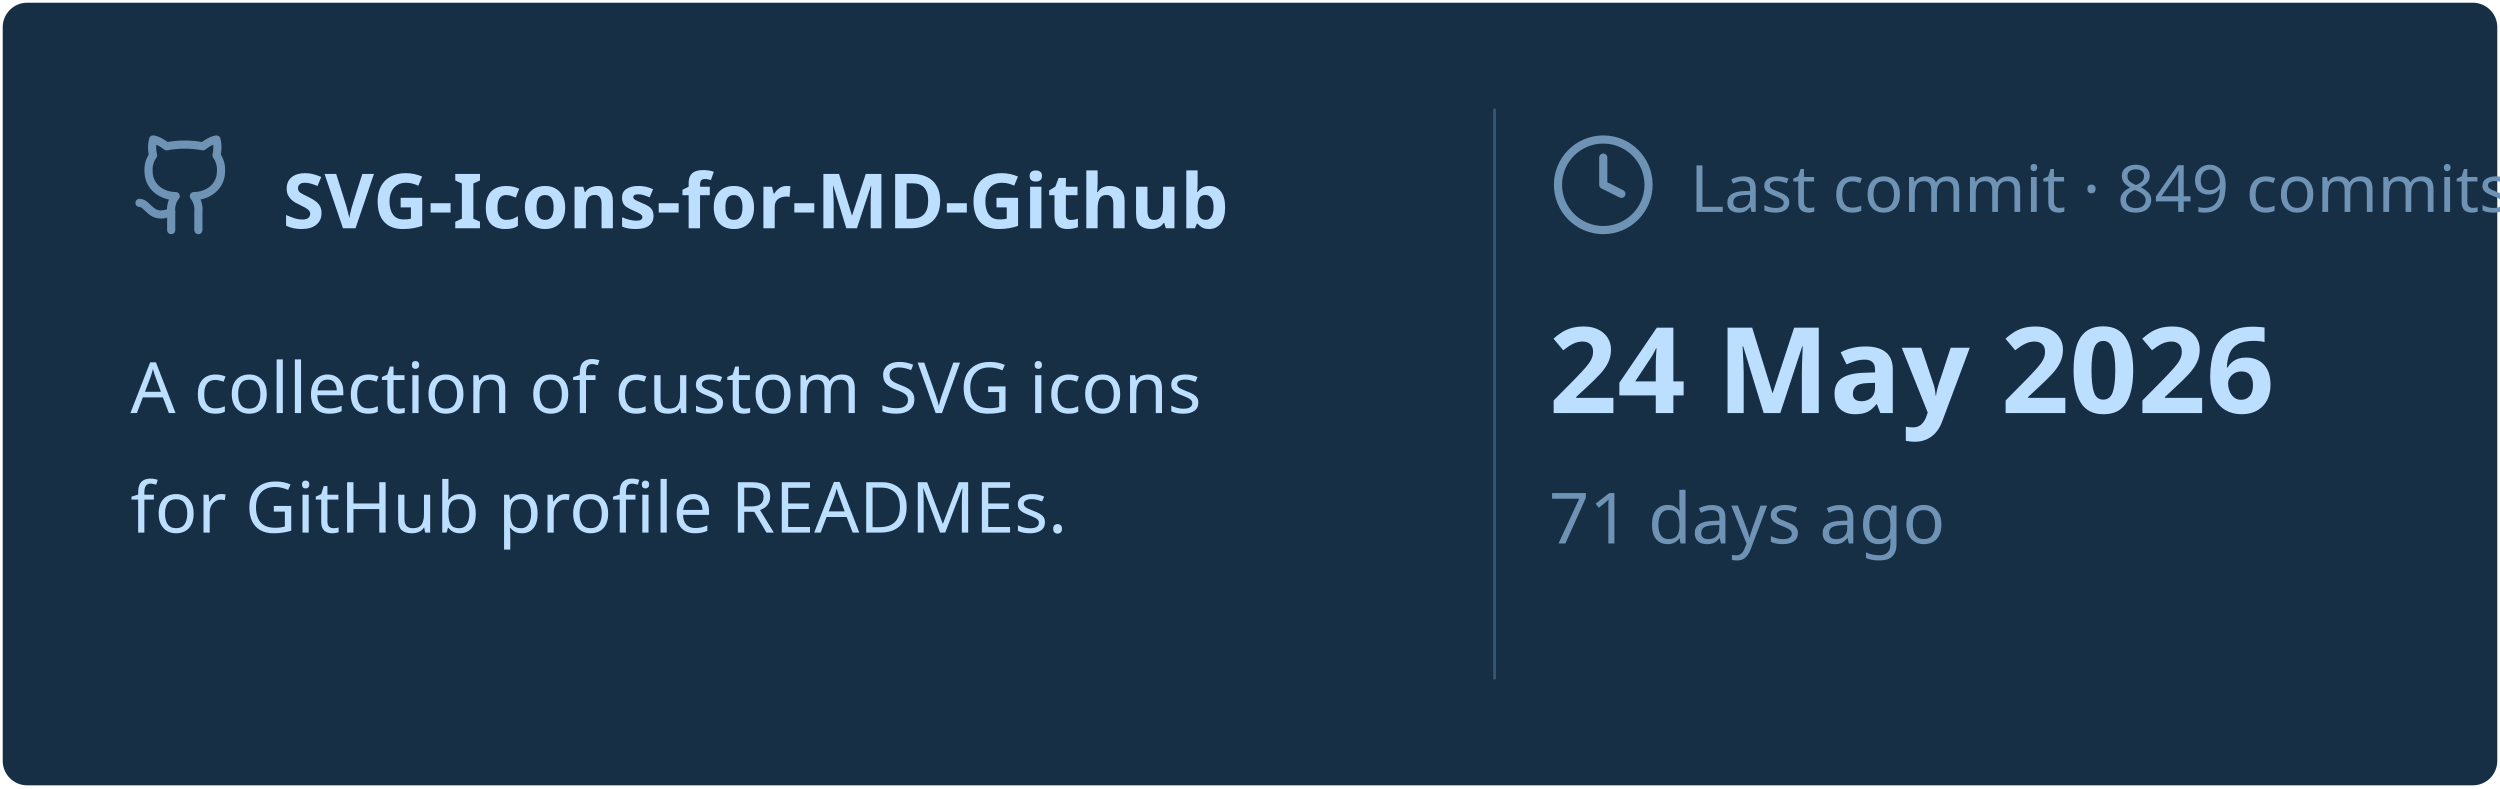
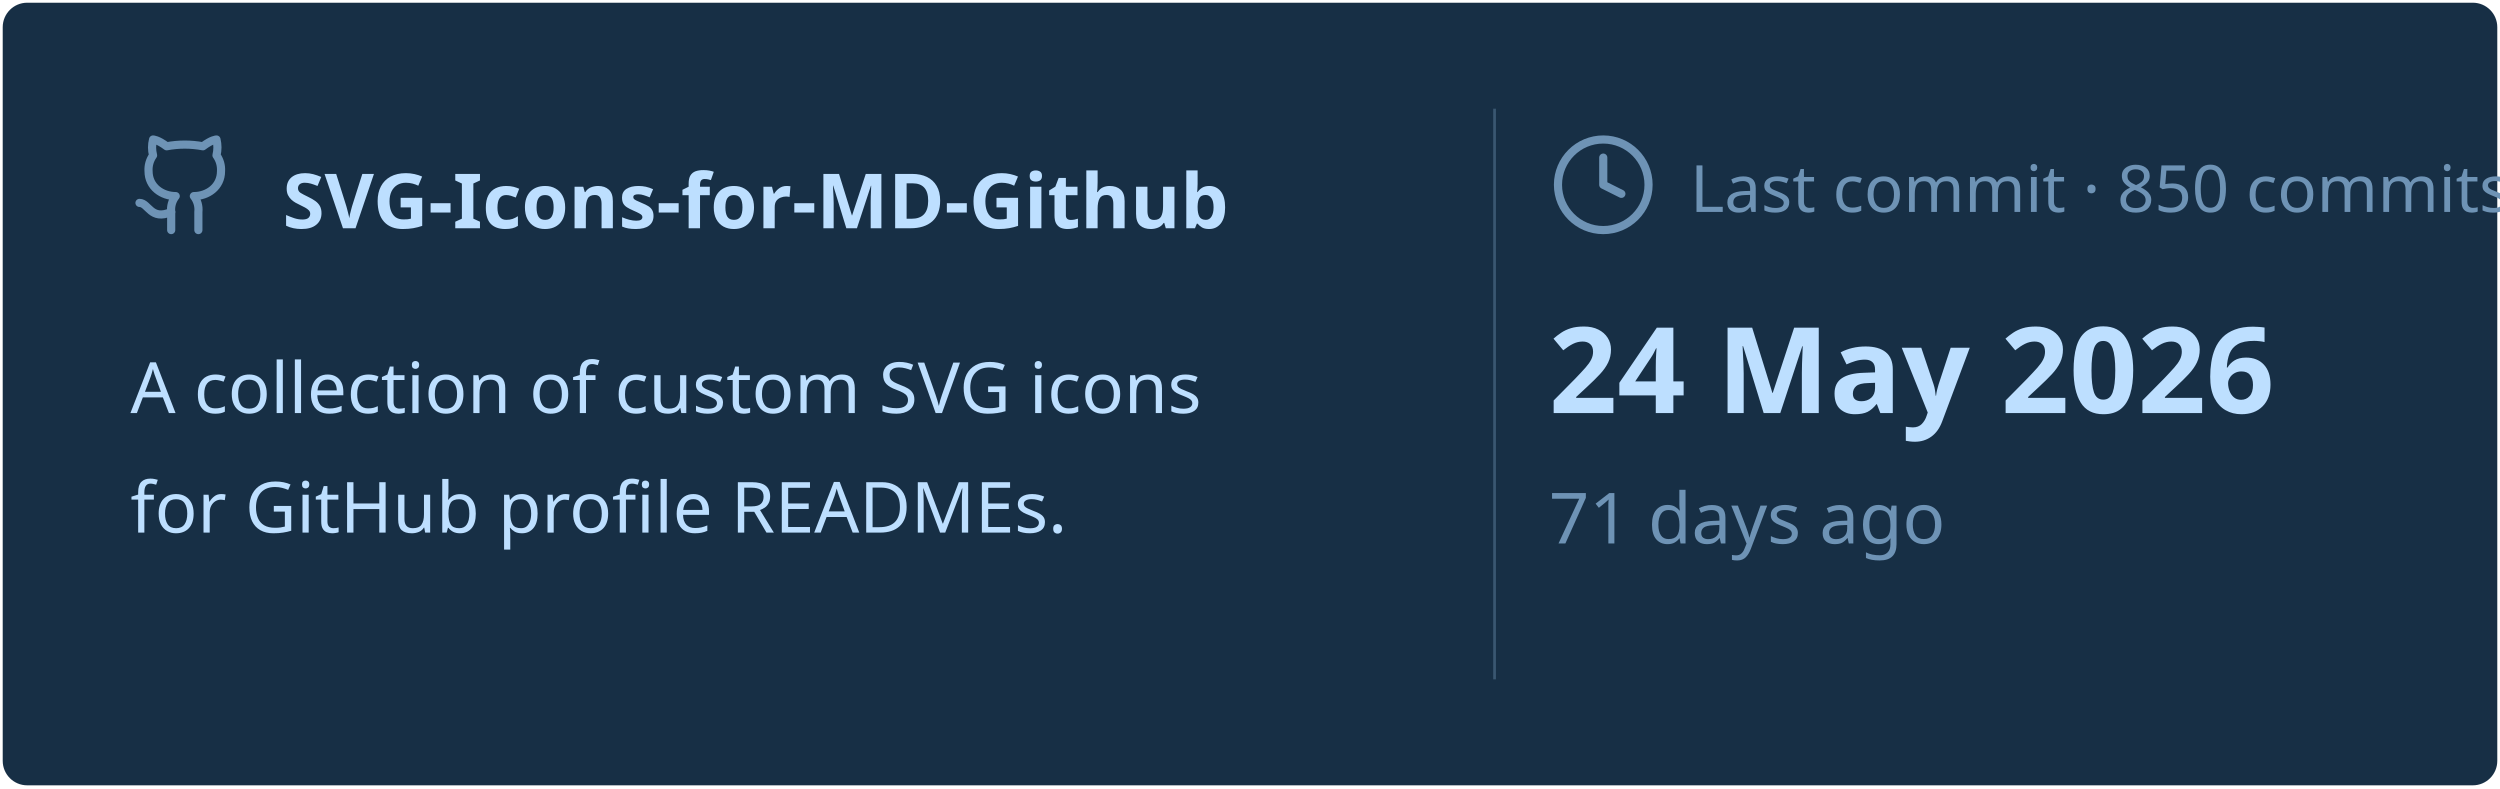
<svg xmlns="http://www.w3.org/2000/svg" viewBox="0 0 460 145" width="460px" height="145px">
  <rect stroke="#000000" stroke-opacity="0" fill="#172F45" rx="4.5" x="0.5" y="0.5" width="459" height="144" />
  <g transform="translate(24, 42)">
    <svg x="0" y="-18" width="20" height="20" viewBox="0 0 24 24" fill="none" stroke="#6E93B5" stroke-width="1.8" stroke-linecap="round" stroke-linejoin="round">
      <path d="M15 22v-4a4.8 4.8 0 0 0-1-3.5c3 0 6-2 6-5.5.08-1.25-.27-2.48-1-3.5.28-1.15.28-2.35 0-3.5 0 0-1 0-3 1.5-2.64-.5-5.36-.5-8 0C6 2 5 2 5 2c-.3 1.15-.3 2.35 0 3.5A5.403 5.403 0 0 0 4 9c0 3.5 3 5.5 6 5.5-.39.49-.68 1.05-.85 1.65-.17.6-.22 1.23-.15 1.85v4" />
      <path d="M9 18c-4.51 2-5-2-7-2" />
    </svg>
    <text x="28" y="0" font-family="&quot;Segoe UI&quot;, Ubuntu, sans-serif" font-size="14" font-weight="700" fill="#BDDFFF">SVG-Icons-for-MD-Github</text>
  </g>
  <text x="24" y="76" font-family="&quot;Segoe UI&quot;, Ubuntu, sans-serif" font-size="13" font-weight="400" fill="#BDDFFF">A collection of custom SVG icons</text>
  <text x="24" y="98" font-family="&quot;Segoe UI&quot;, Ubuntu, sans-serif" font-size="13" font-weight="400" fill="#BDDFFF">for GitHub profile READMEs.</text>
  <line x1="275" y1="20" x2="275" y2="125" stroke="#6E93B5" stroke-width="0.5" stroke-opacity="0.4" />
  <svg x="285" y="24" width="20" height="20" viewBox="0 0 24 24" fill="none" stroke="#6E93B5" stroke-width="1.8" stroke-linecap="round" stroke-linejoin="round">
    <circle cx="12" cy="12" r="10" />
    <polyline points="12 6 12 12 16 14" />
  </svg>
-   <text x="311" y="39" font-family="&quot;Segoe UI&quot;, Ubuntu, sans-serif" font-size="12" font-weight="400" fill="#6E93B5">Last commit · 849 commits</text>
+   <text x="311" y="39" font-family="&quot;Segoe UI&quot;, Ubuntu, sans-serif" font-size="12" font-weight="400" fill="#6E93B5">Last commit · 850 commits</text>
  <text x="285" y="76" font-family="&quot;Segoe UI&quot;, Ubuntu, sans-serif" font-size="22" font-weight="700" fill="#BDDFFF">24 May 2026</text>
  <text x="285" y="100" font-family="&quot;Segoe UI&quot;, Ubuntu, sans-serif" font-size="13" font-weight="400" fill="#6E93B5">71 days ago</text>
</svg>
